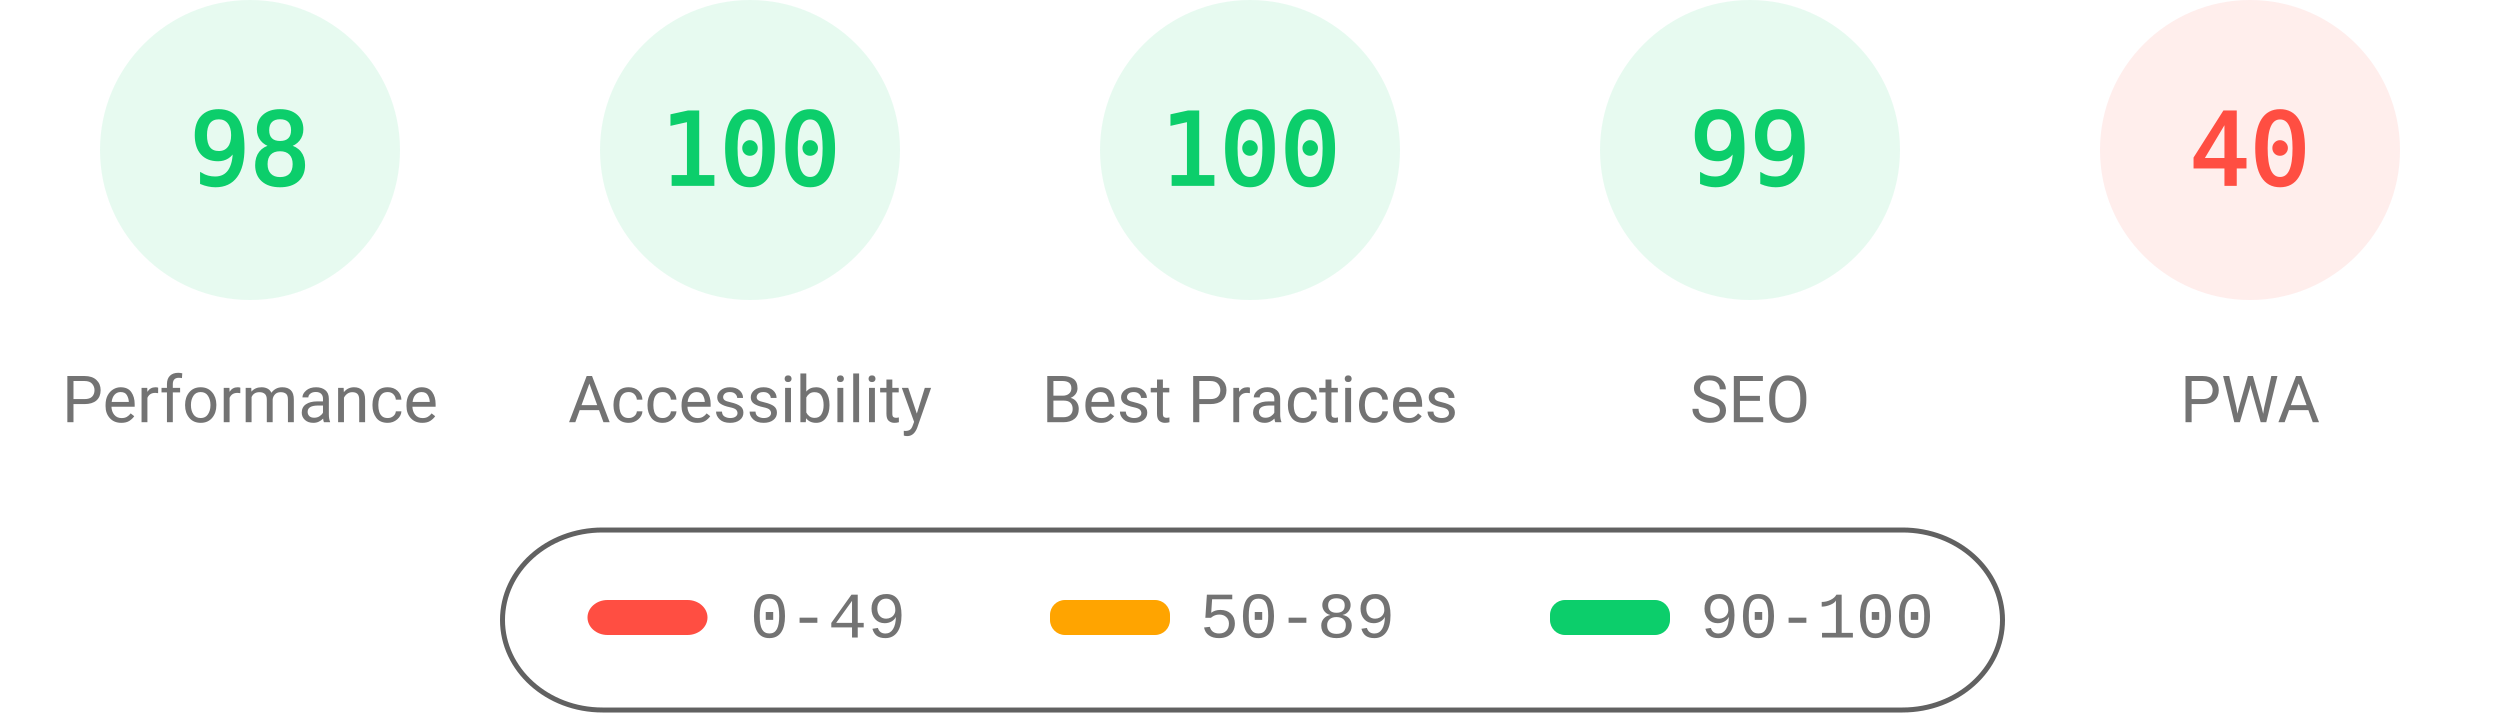
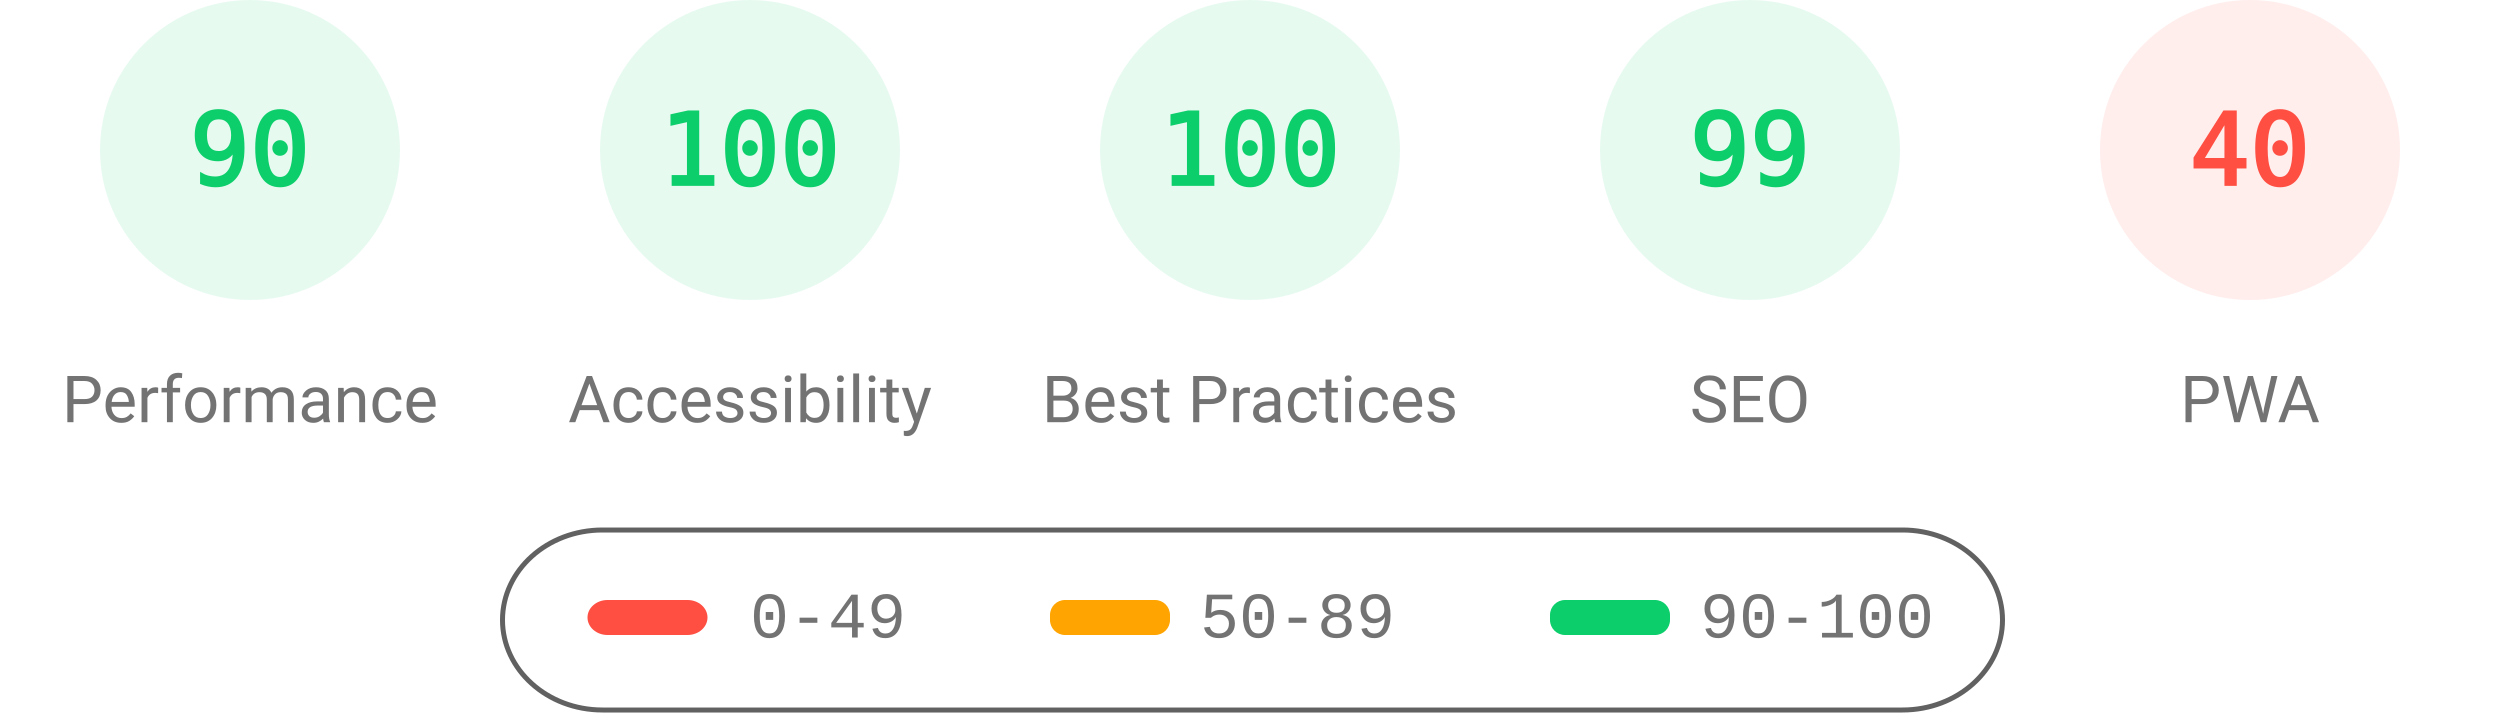
<svg xmlns="http://www.w3.org/2000/svg" fill="none" width="1000" height="285">
  <style>.gauge-base{opacity:.1}.gauge-arc{fill:none;animation-delay:250ms;stroke-linecap:round;transform:rotate(-90deg);transform-origin:100px 60px;animation:load-gauge 1s ease forwards}.guage-text{font-size:40px;font-family:monospace;text-align:center}.guage-red{color:#ff4e42;fill:#ff4e42;stroke:#ff4e42}.guage-orange{color:#ffa400;fill:#ffa400;stroke:#ffa400}.guage-green{color:#0cce6b;fill:#0cce6b;stroke:#0cce6b}.guage-undefined{color:#5c5c5c;fill:#5c5c5c;stroke:#5c5c5c}.guage-title{color:#737373;fill:#737373;stroke:none;font-size:26px;line-height:26px;font-family:Roboto,Halvetica,Arial,sans-serif}@keyframes load-gauge{from{stroke-dasharray:0 352.858}}</style>
  <svg class="guage-div guage-perf guage-green" viewBox="0 0 200 200" width="200" height="200">
    <circle class="gauge-base" r="56" cx="100" cy="60" stroke-width="8" />
-     <circle class="gauge-arc guage-arc-1" r="56" cx="100" cy="60" stroke-width="8" style="stroke-dasharray:344.821,351.858" />
-     <text class="guage-text" x="100" y="60" alignment-baseline="central" dominant-baseline="central" text-anchor="middle">98</text>
+     <circle class="gauge-arc guage-arc-1" r="56" cx="100" cy="60" stroke-width="8" style="stroke-dasharray:316.672,351.858" />
+     <text class="guage-text" x="100" y="60" alignment-baseline="central" dominant-baseline="central" text-anchor="middle">90</text>
    <text class="guage-title" x="100" y="160" alignment-baseline="central" dominant-baseline="central" text-anchor="middle">Performance</text>
  </svg>
  <svg class="guage-div guage-acc guage-green" viewBox="0 0 200 200" width="200" height="200" x="200">
    <circle class="gauge-base" r="56" cx="100" cy="60" stroke-width="8" />
    <circle class="gauge-arc guage-arc-2" r="56" cx="100" cy="60" stroke-width="8" style="stroke-dasharray:351.858,351.858" />
    <text class="guage-text" x="100" y="60" alignment-baseline="central" dominant-baseline="central" text-anchor="middle">100</text>
    <text class="guage-title" x="100" y="160" alignment-baseline="central" dominant-baseline="central" text-anchor="middle">Accessibility</text>
  </svg>
  <svg class="guage-div guage-best guage-green" viewBox="0 0 200 200" width="200" height="200" x="400">
    <circle class="gauge-base" r="56" cx="100" cy="60" stroke-width="8" />
    <circle class="gauge-arc guage-arc-3" r="56" cx="100" cy="60" stroke-width="8" style="stroke-dasharray:351.858,351.858" />
    <text class="guage-text" x="100" y="60" alignment-baseline="central" dominant-baseline="central" text-anchor="middle">100</text>
    <text class="guage-title" x="100" y="160" alignment-baseline="central" dominant-baseline="central" text-anchor="middle">Best Practices</text>
  </svg>
  <svg class="guage-div guage-seo guage-green" viewBox="0 0 200 200" width="200" height="200" x="600">
    <circle class="gauge-base" r="56" cx="100" cy="60" stroke-width="8" />
    <circle class="gauge-arc guage-arc-4" r="56" cx="100" cy="60" stroke-width="8" style="stroke-dasharray:348.339,351.858" />
    <text class="guage-text" x="100" y="60" alignment-baseline="central" dominant-baseline="central" text-anchor="middle">99</text>
    <text class="guage-title" x="100" y="160" alignment-baseline="central" dominant-baseline="central" text-anchor="middle">SEO</text>
  </svg>
  <svg class="guage-div guage-pwa guage-red" viewBox="0 0 200 200" width="200" height="200" x="800">
    <circle class="gauge-base" r="56" cx="100" cy="60" stroke-width="8" />
    <circle class="gauge-arc guage-arc-4" r="56" cx="100" cy="60" stroke-width="8" style="stroke-dasharray:140.743,351.858" />
    <text class="guage-text" x="100" y="60" alignment-baseline="central" dominant-baseline="central" text-anchor="middle">40</text>
    <text class="guage-title" x="100" y="160" alignment-baseline="central" dominant-baseline="central" text-anchor="middle">PWA</text>
  </svg>
  <svg width="604" height="76" x="200" y="210">
    <path fill="none" id="canvas_background" d="M-1-1h604v80H-1z" />
    <rect fill-opacity="0" stroke="#616161" stroke-width="2" rx="40" id="svg_2" height="72" width="600" y="2" x="1" fill="#000" />
    <rect stroke="#000" rx="8" id="svg_3" height="14" width="48" y="30" x="35" stroke-opacity="null" stroke-width="0" fill="#ff4e42" />
    <rect stroke="#000" rx="6" id="svg_4" height="14" width="48" y="30" x="220" stroke-opacity="null" stroke-width="0" fill="#ffa400" />
    <rect stroke="#000" rx="6" id="svg_5" height="14" width="48" y="30" x="420" stroke-opacity="null" stroke-width="0" fill="#0cce6b" />
    <text xml:space="preserve" text-anchor="start" font-family="'Courier New', Courier, monospace" font-size="26" id="svg_6" y="45" x="100" stroke-opacity="null" stroke-width="0" stroke="#000" fill="#737373">0-49</text>
    <text xml:space="preserve" text-anchor="start" font-family="'Courier New', Courier, monospace" font-size="26" id="svg_7" y="45" x="280" stroke-opacity="null" stroke-width="0" stroke="#000" fill="#737373">50-89</text>
    <text xml:space="preserve" text-anchor="start" font-family="'Courier New', Courier, monospace" font-size="26" id="svg_8" y="45" x="480" stroke-opacity="null" stroke-width="0" stroke="#000" fill="#737373">90-100</text>
  </svg>
</svg>
